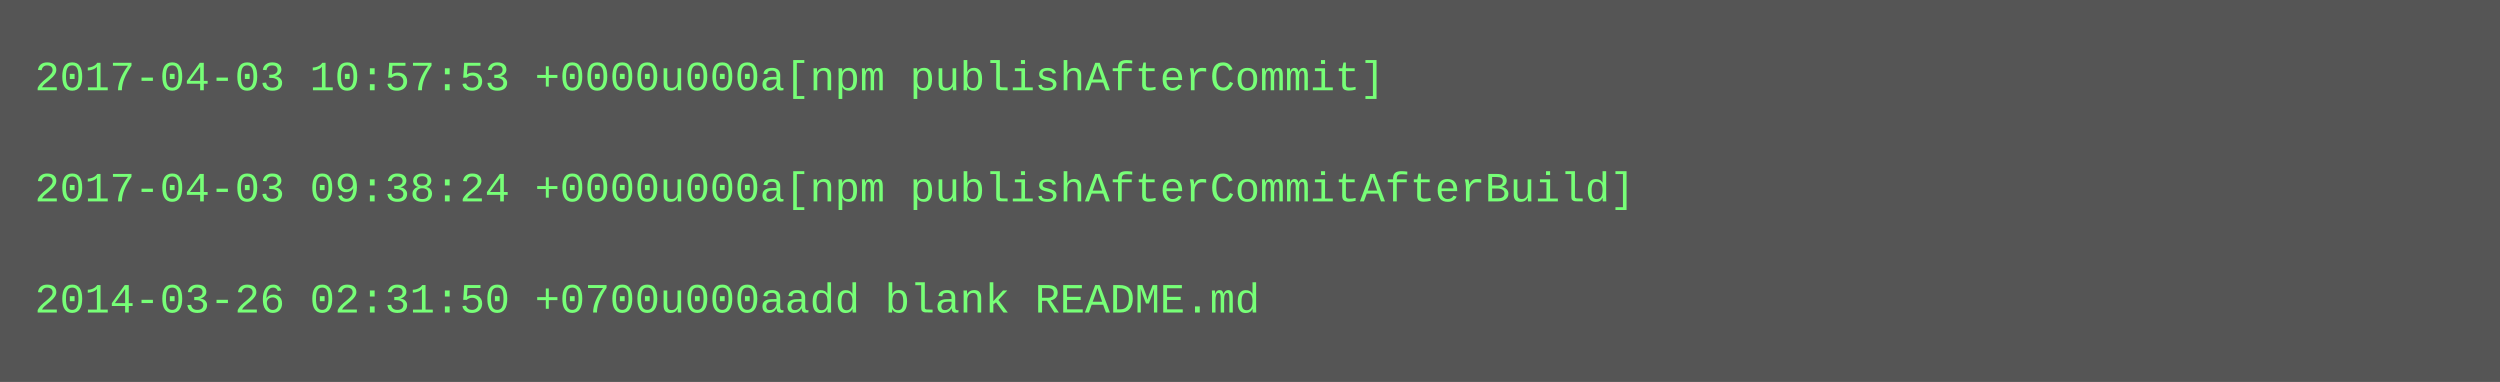
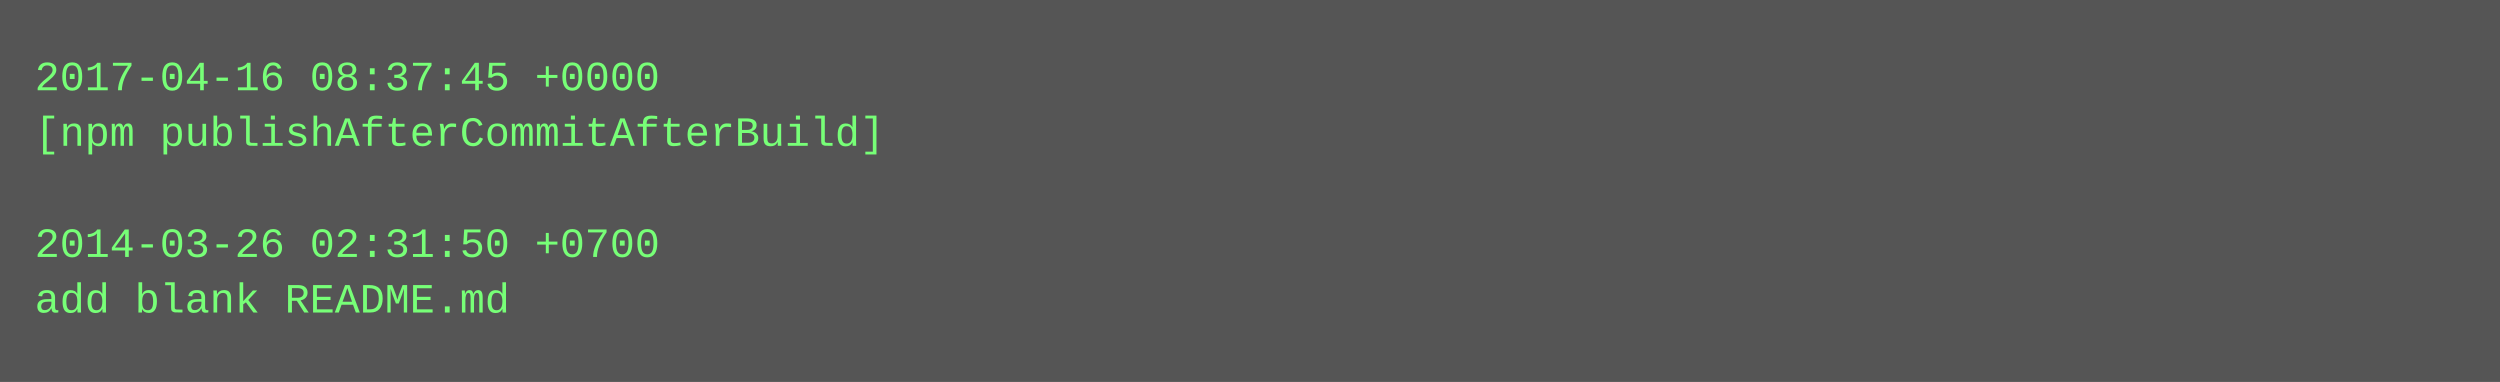
<svg xmlns="http://www.w3.org/2000/svg" height="110" width="720">
  <rect height="110" fill="#555" width="720" />
  <text fill="#7f7" font-family="Courier New" font-size="12" xml:space="preserve">
-     <tspan x="10" y="26">2017-04-03 10:57:53 +0000u000a[npm publishAfterCommit]</tspan>
-     <tspan x="10" y="42" />
-     <tspan x="10" y="58">2017-04-03 09:38:24 +0000u000a[npm publishAfterCommitAfterBuild]</tspan>
-     <tspan x="10" y="74" />
-     <tspan x="10" y="90">2014-03-26 02:31:50 +0700u000aadd blank README.md</tspan>
+     <tspan x="10" y="26">2017-04-16 08:37:45 +0000</tspan>
+     <tspan x="10" y="42">[npm publishAfterCommitAfterBuild]</tspan>
+     <tspan x="10" y="58" />
+     <tspan x="10" y="74">2014-03-26 02:31:50 +0700</tspan>
+     <tspan x="10" y="90">add blank README.md</tspan>
  </text>
</svg>
